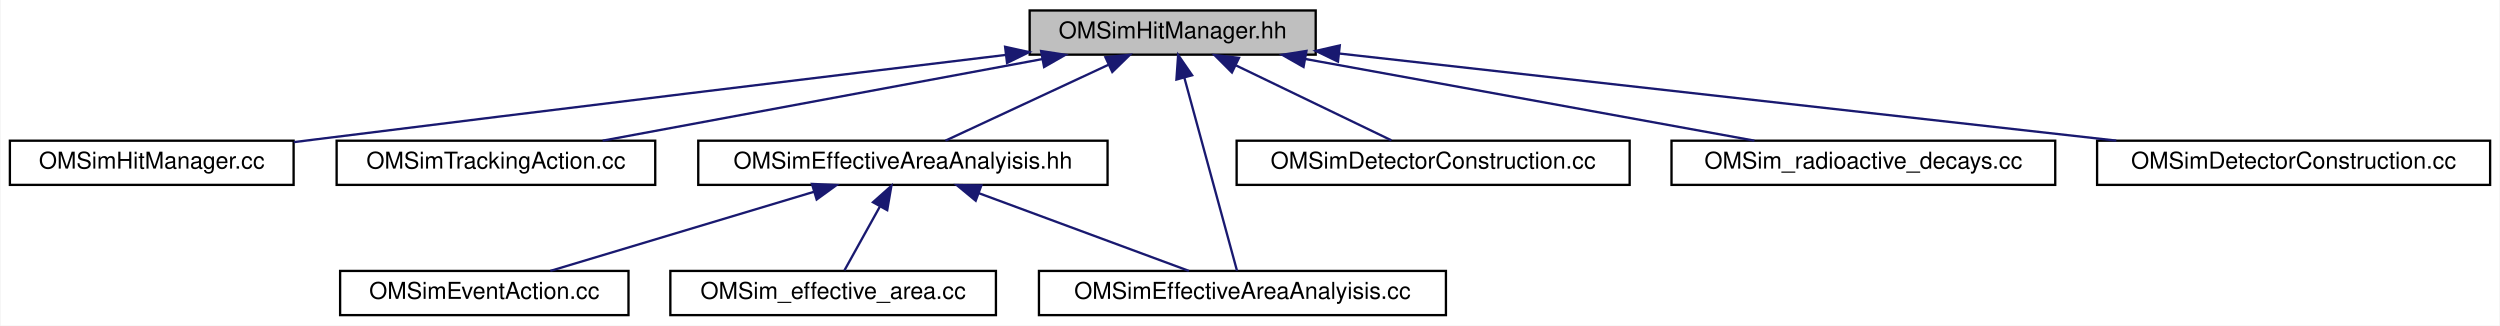
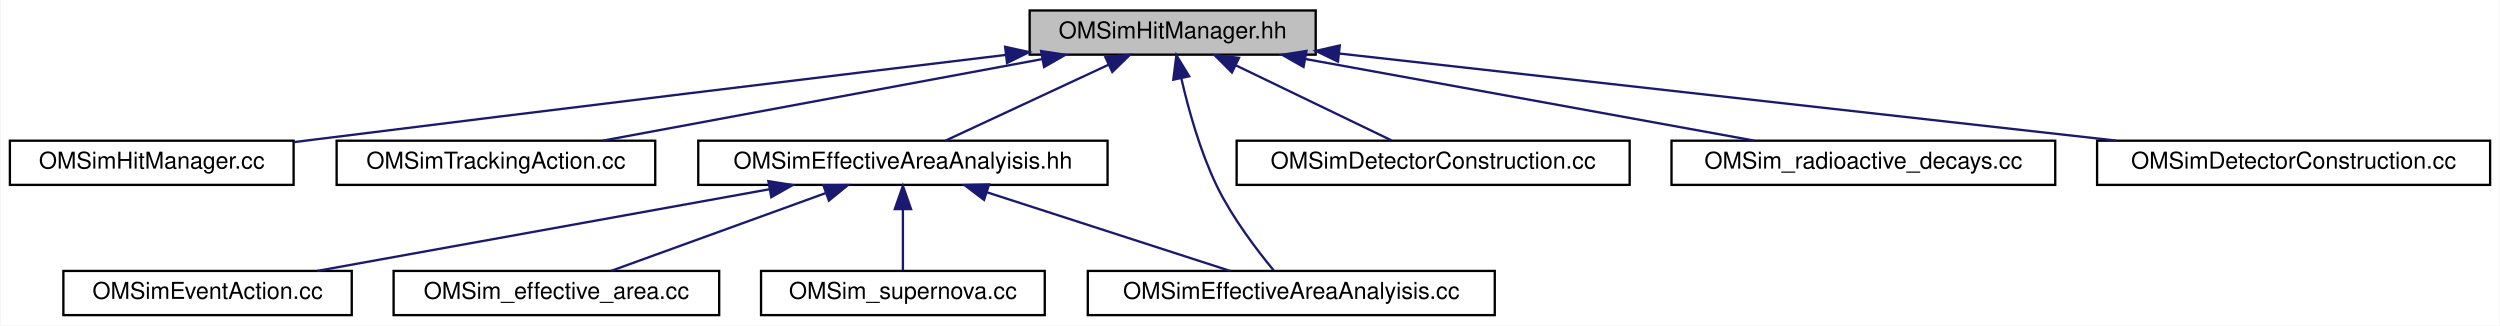
<svg xmlns="http://www.w3.org/2000/svg" xmlns:xlink="http://www.w3.org/1999/xlink" width="1075pt" height="140pt" viewBox="0.00 0.00 1074.50 140.00">
  <g id="graph0" class="graph" transform="scale(1 1) rotate(0) translate(4 136)">
    <polygon fill="white" stroke="transparent" points="-4,4 -4,-136 1070.5,-136 1070.5,4 -4,4" />
    <g id="node1" class="node">
      <g id="a_node1">
        <a xlink:title="Defines structures and classes related to optical module photon hit management.">
          <polygon fill="#bfbfbf" stroke="black" points="438.5,-112.5 438.5,-131.5 561.5,-131.5 561.5,-112.5 438.5,-112.5" />
          <text text-anchor="middle" x="500" y="-119.5" font-family="Helvetica,sans-Serif" font-size="10.00">OMSimHitManager.hh</text>
        </a>
      </g>
    </g>
    <g id="node2" class="node">
      <g id="a_node2">
        <a xlink:href="_o_m_sim_hit_manager_8cc.html" target="_top" xlink:title=" ">
          <polygon fill="white" stroke="black" points="0,-56.5 0,-75.5 122,-75.5 122,-56.5 0,-56.5" />
          <text text-anchor="middle" x="61" y="-63.5" font-family="Helvetica,sans-Serif" font-size="10.00">OMSimHitManager.cc</text>
        </a>
      </g>
    </g>
    <g id="edge1" class="edge">
      <path fill="none" stroke="midnightblue" d="M428.1,-112.37C353.72,-103.41 234.21,-88.93 131,-76 128.08,-75.63 125.1,-75.26 122.08,-74.88" />
      <polygon fill="midnightblue" stroke="midnightblue" points="427.94,-115.88 438.29,-113.6 428.78,-108.93 427.94,-115.88" />
    </g>
    <g id="node3" class="node">
      <g id="a_node3">
        <a xlink:href="_o_m_sim_tracking_action_8cc.html" target="_top" xlink:title=" ">
          <polygon fill="white" stroke="black" points="140.5,-56.5 140.5,-75.5 277.5,-75.5 277.5,-56.5 140.5,-56.5" />
          <text text-anchor="middle" x="209" y="-63.5" font-family="Helvetica,sans-Serif" font-size="10.00">OMSimTrackingAction.cc</text>
        </a>
      </g>
    </g>
    <g id="edge2" class="edge">
      <path fill="none" stroke="midnightblue" d="M443.96,-110.6C388.96,-100.4 306.1,-85.02 254.89,-75.52" />
      <polygon fill="midnightblue" stroke="midnightblue" points="443.42,-114.06 453.89,-112.44 444.7,-107.18 443.42,-114.06" />
    </g>
    <g id="node4" class="node">
      <g id="a_node4">
        <a xlink:href="_o_m_sim_effective_area_analyisis_8hh.html" target="_top" xlink:title=" ">
          <polygon fill="white" stroke="black" points="296,-56.5 296,-75.5 472,-75.5 472,-56.5 296,-56.5" />
          <text text-anchor="middle" x="384" y="-63.5" font-family="Helvetica,sans-Serif" font-size="10.00">OMSimEffectiveAreaAnalyisis.hh</text>
        </a>
      </g>
    </g>
    <g id="edge3" class="edge">
      <path fill="none" stroke="midnightblue" d="M472.28,-108.1C450.61,-98.01 421.1,-84.27 402.29,-75.52" />
      <polygon fill="midnightblue" stroke="midnightblue" points="471.08,-111.4 481.62,-112.44 474.03,-105.05 471.08,-111.4" />
    </g>
    <g id="node7" class="node">
      <g id="a_node7">
        <a xlink:href="_o_m_sim_effective_area_analyisis_8cc.html" target="_top" xlink:title=" ">
-           <polygon fill="white" stroke="black" points="442.5,-0.5 442.5,-19.5 617.5,-19.5 617.5,-0.5 442.5,-0.5" />
-           <text text-anchor="middle" x="530" y="-7.5" font-family="Helvetica,sans-Serif" font-size="10.00">OMSimEffectiveAreaAnalyisis.cc</text>
+           <polygon fill="white" stroke="black" points="463.5,-0.5 463.5,-19.5 638.5,-19.5 638.5,-0.5 463.5,-0.5" />
+           <text text-anchor="middle" x="551" y="-7.5" font-family="Helvetica,sans-Serif" font-size="10.00">OMSimEffectiveAreaAnalyisis.cc</text>
        </a>
      </g>
    </g>
-     <g id="edge8" class="edge">
-       <path fill="none" stroke="midnightblue" d="M505,-102.67C511.56,-78.62 522.8,-37.39 527.66,-19.59" />
-       <polygon fill="midnightblue" stroke="midnightblue" points="501.61,-101.8 502.35,-112.37 508.36,-103.64 501.61,-101.8" />
+     <g id="edge9" class="edge">
+       <path fill="none" stroke="midnightblue" d="M503.71,-102.36C506.77,-89.02 511.79,-70.88 519,-56 525.61,-42.37 536.25,-28.42 543.43,-19.74" />
+       <polygon fill="midnightblue" stroke="midnightblue" points="500.26,-101.74 501.59,-112.25 507.1,-103.2 500.26,-101.74" />
    </g>
-     <g id="node8" class="node">
-       <g id="a_node8">
+     <g id="node9" class="node">
+       <g id="a_node9">
        <a xlink:href="effective__area_2src_2_o_m_sim_detector_construction_8cc.html" target="_top" xlink:title=" ">
          <polygon fill="white" stroke="black" points="527.5,-56.5 527.5,-75.5 696.5,-75.5 696.5,-56.5 527.5,-56.5" />
          <text text-anchor="middle" x="612" y="-63.5" font-family="Helvetica,sans-Serif" font-size="10.00">OMSimDetectorConstruction.cc</text>
        </a>
      </g>
    </g>
-     <g id="edge7" class="edge">
+     <g id="edge8" class="edge">
      <path fill="none" stroke="midnightblue" d="M527.25,-107.86C548.02,-97.85 576.02,-84.35 594.05,-75.65" />
      <polygon fill="midnightblue" stroke="midnightblue" points="525.48,-104.83 517.99,-112.32 528.52,-111.13 525.48,-104.83" />
    </g>
-     <g id="node9" class="node">
-       <g id="a_node9">
+     <g id="node10" class="node">
+       <g id="a_node10">
        <a xlink:href="_o_m_sim__radioactive__decays_8cc.html" target="_top" xlink:title=" ">
          <polygon fill="white" stroke="black" points="714.5,-56.5 714.5,-75.5 879.5,-75.5 879.5,-56.5 714.5,-56.5" />
          <text text-anchor="middle" x="797" y="-63.5" font-family="Helvetica,sans-Serif" font-size="10.00">OMSim_radioactive_decays.cc</text>
        </a>
      </g>
    </g>
-     <g id="edge9" class="edge">
+     <g id="edge10" class="edge">
      <path fill="none" stroke="midnightblue" d="M557.2,-110.6C613.33,-100.4 697.9,-85.02 750.16,-75.52" />
      <polygon fill="midnightblue" stroke="midnightblue" points="556.27,-107.21 547.06,-112.44 557.53,-114.1 556.27,-107.21" />
    </g>
-     <g id="node10" class="node">
-       <g id="a_node10">
+     <g id="node11" class="node">
+       <g id="a_node11">
        <a xlink:href="radioactive__decays_2src_2_o_m_sim_detector_construction_8cc.html" target="_top" xlink:title=" ">
          <polygon fill="white" stroke="black" points="897.5,-56.5 897.5,-75.5 1066.5,-75.5 1066.5,-56.5 897.5,-56.5" />
          <text text-anchor="middle" x="982" y="-63.5" font-family="Helvetica,sans-Serif" font-size="10.00">OMSimDetectorConstruction.cc</text>
        </a>
      </g>
    </g>
-     <g id="edge10" class="edge">
+     <g id="edge11" class="edge">
      <path fill="none" stroke="midnightblue" d="M571.61,-112.98C661.22,-102.94 814.03,-85.82 905.76,-75.54" />
      <polygon fill="midnightblue" stroke="midnightblue" points="571.08,-109.51 561.54,-114.11 571.86,-116.47 571.08,-109.51" />
    </g>
    <g id="node5" class="node">
      <g id="a_node5">
        <a xlink:href="common_2framework_2src_2_o_m_sim_event_action_8cc.html" target="_top" xlink:title=" ">
-           <polygon fill="white" stroke="black" points="142,-0.5 142,-19.5 266,-19.5 266,-0.5 142,-0.5" />
-           <text text-anchor="middle" x="204" y="-7.5" font-family="Helvetica,sans-Serif" font-size="10.00">OMSimEventAction.cc</text>
+           <polygon fill="white" stroke="black" points="23,-0.5 23,-19.5 147,-19.5 147,-0.5 23,-0.5" />
+           <text text-anchor="middle" x="85" y="-7.5" font-family="Helvetica,sans-Serif" font-size="10.00">OMSimEventAction.cc</text>
        </a>
      </g>
    </g>
    <g id="edge4" class="edge">
-       <path fill="none" stroke="midnightblue" d="M345.89,-53.57C311.94,-43.38 263.01,-28.7 232.39,-19.52" />
-       <polygon fill="midnightblue" stroke="midnightblue" points="344.89,-56.92 355.48,-56.44 346.91,-50.22 344.89,-56.92" />
+       <path fill="none" stroke="midnightblue" d="M326.77,-54.66C270.26,-44.46 184.88,-29.04 132.16,-19.52" />
+       <polygon fill="midnightblue" stroke="midnightblue" points="326.16,-58.11 336.62,-56.44 327.4,-51.22 326.16,-58.11" />
    </g>
    <g id="node6" class="node">
      <g id="a_node6">
        <a xlink:href="_o_m_sim__effective__area_8cc.html" target="_top" xlink:title="Main for the calculation of effective areas.">
-           <polygon fill="white" stroke="black" points="284,-0.5 284,-19.5 424,-19.5 424,-0.5 284,-0.5" />
-           <text text-anchor="middle" x="354" y="-7.5" font-family="Helvetica,sans-Serif" font-size="10.00">OMSim_effective_area.cc</text>
+           <polygon fill="white" stroke="black" points="165,-0.5 165,-19.5 305,-19.5 305,-0.5 165,-0.5" />
+           <text text-anchor="middle" x="235" y="-7.5" font-family="Helvetica,sans-Serif" font-size="10.00">OMSim_effective_area.cc</text>
        </a>
      </g>
    </g>
    <g id="edge5" class="edge">
-       <path fill="none" stroke="midnightblue" d="M374.15,-47.27C369.03,-38.05 362.98,-27.17 358.86,-19.75" />
-       <polygon fill="midnightblue" stroke="midnightblue" points="371.13,-49.04 379.05,-56.08 377.25,-45.64 371.13,-49.04" />
+       <path fill="none" stroke="midnightblue" d="M350.63,-52.91C322.62,-42.75 283.3,-28.51 258.5,-19.52" />
+       <polygon fill="midnightblue" stroke="midnightblue" points="349.8,-56.33 360.39,-56.44 352.18,-49.75 349.8,-56.33" />
    </g>
    <g id="edge6" class="edge">
-       <path fill="none" stroke="midnightblue" d="M416.7,-52.91C444.15,-42.75 482.67,-28.51 506.97,-19.52" />
-       <polygon fill="midnightblue" stroke="midnightblue" points="415.3,-49.69 407.13,-56.44 417.73,-56.26 415.3,-49.69" />
+       <path fill="none" stroke="midnightblue" d="M420.17,-53.3C451.64,-43.13 496.49,-28.62 524.66,-19.52" />
+       <polygon fill="midnightblue" stroke="midnightblue" points="418.9,-50.04 410.46,-56.44 421.05,-56.7 418.9,-50.04" />
+     </g>
+     <g id="node8" class="node">
+       <g id="a_node8">
+         <a xlink:href="_o_m_sim__supernova_8cc.html" target="_top" xlink:title=" ">
+           <polygon fill="white" stroke="black" points="323,-0.5 323,-19.5 445,-19.5 445,-0.5 323,-0.5" />
+           <text text-anchor="middle" x="384" y="-7.5" font-family="Helvetica,sans-Serif" font-size="10.00">OMSim_supernova.cc</text>
+         </a>
+       </g>
+     </g>
+     <g id="edge7" class="edge">
+       <path fill="none" stroke="midnightblue" d="M384,-45.8C384,-36.91 384,-26.78 384,-19.75" />
+       <polygon fill="midnightblue" stroke="midnightblue" points="380.5,-46.08 384,-56.08 387.5,-46.08 380.5,-46.08" />
    </g>
  </g>
</svg>
